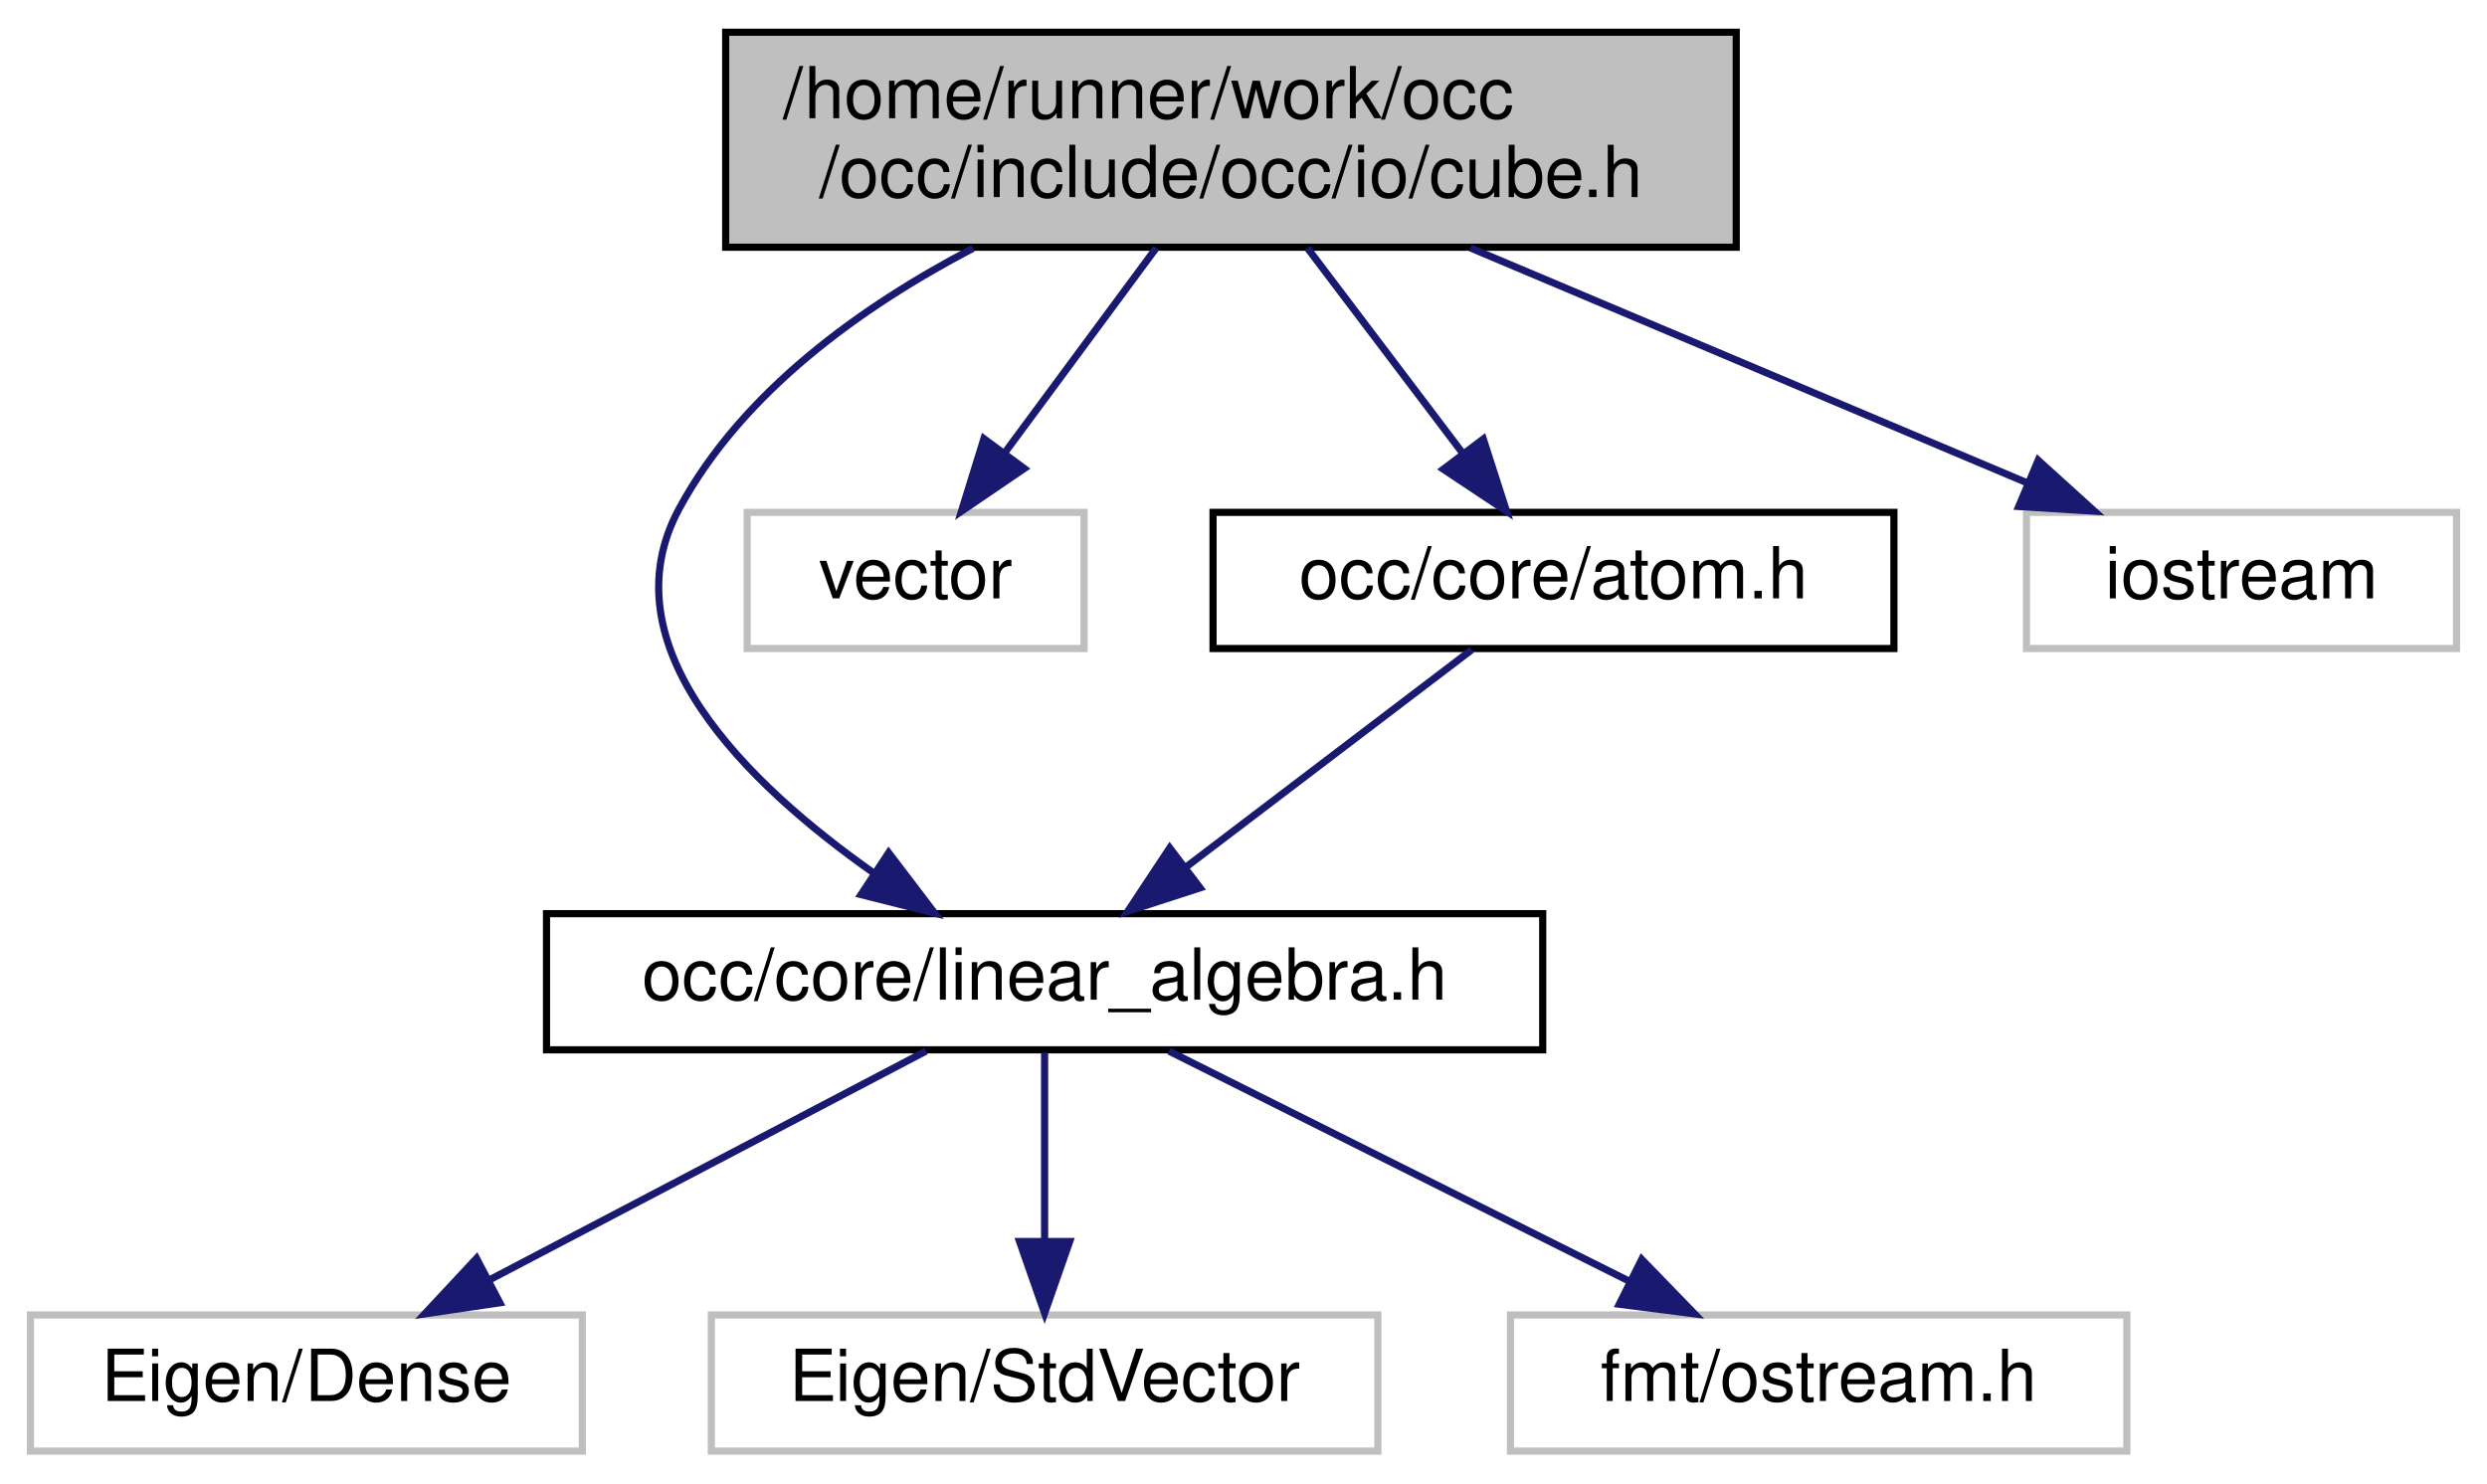
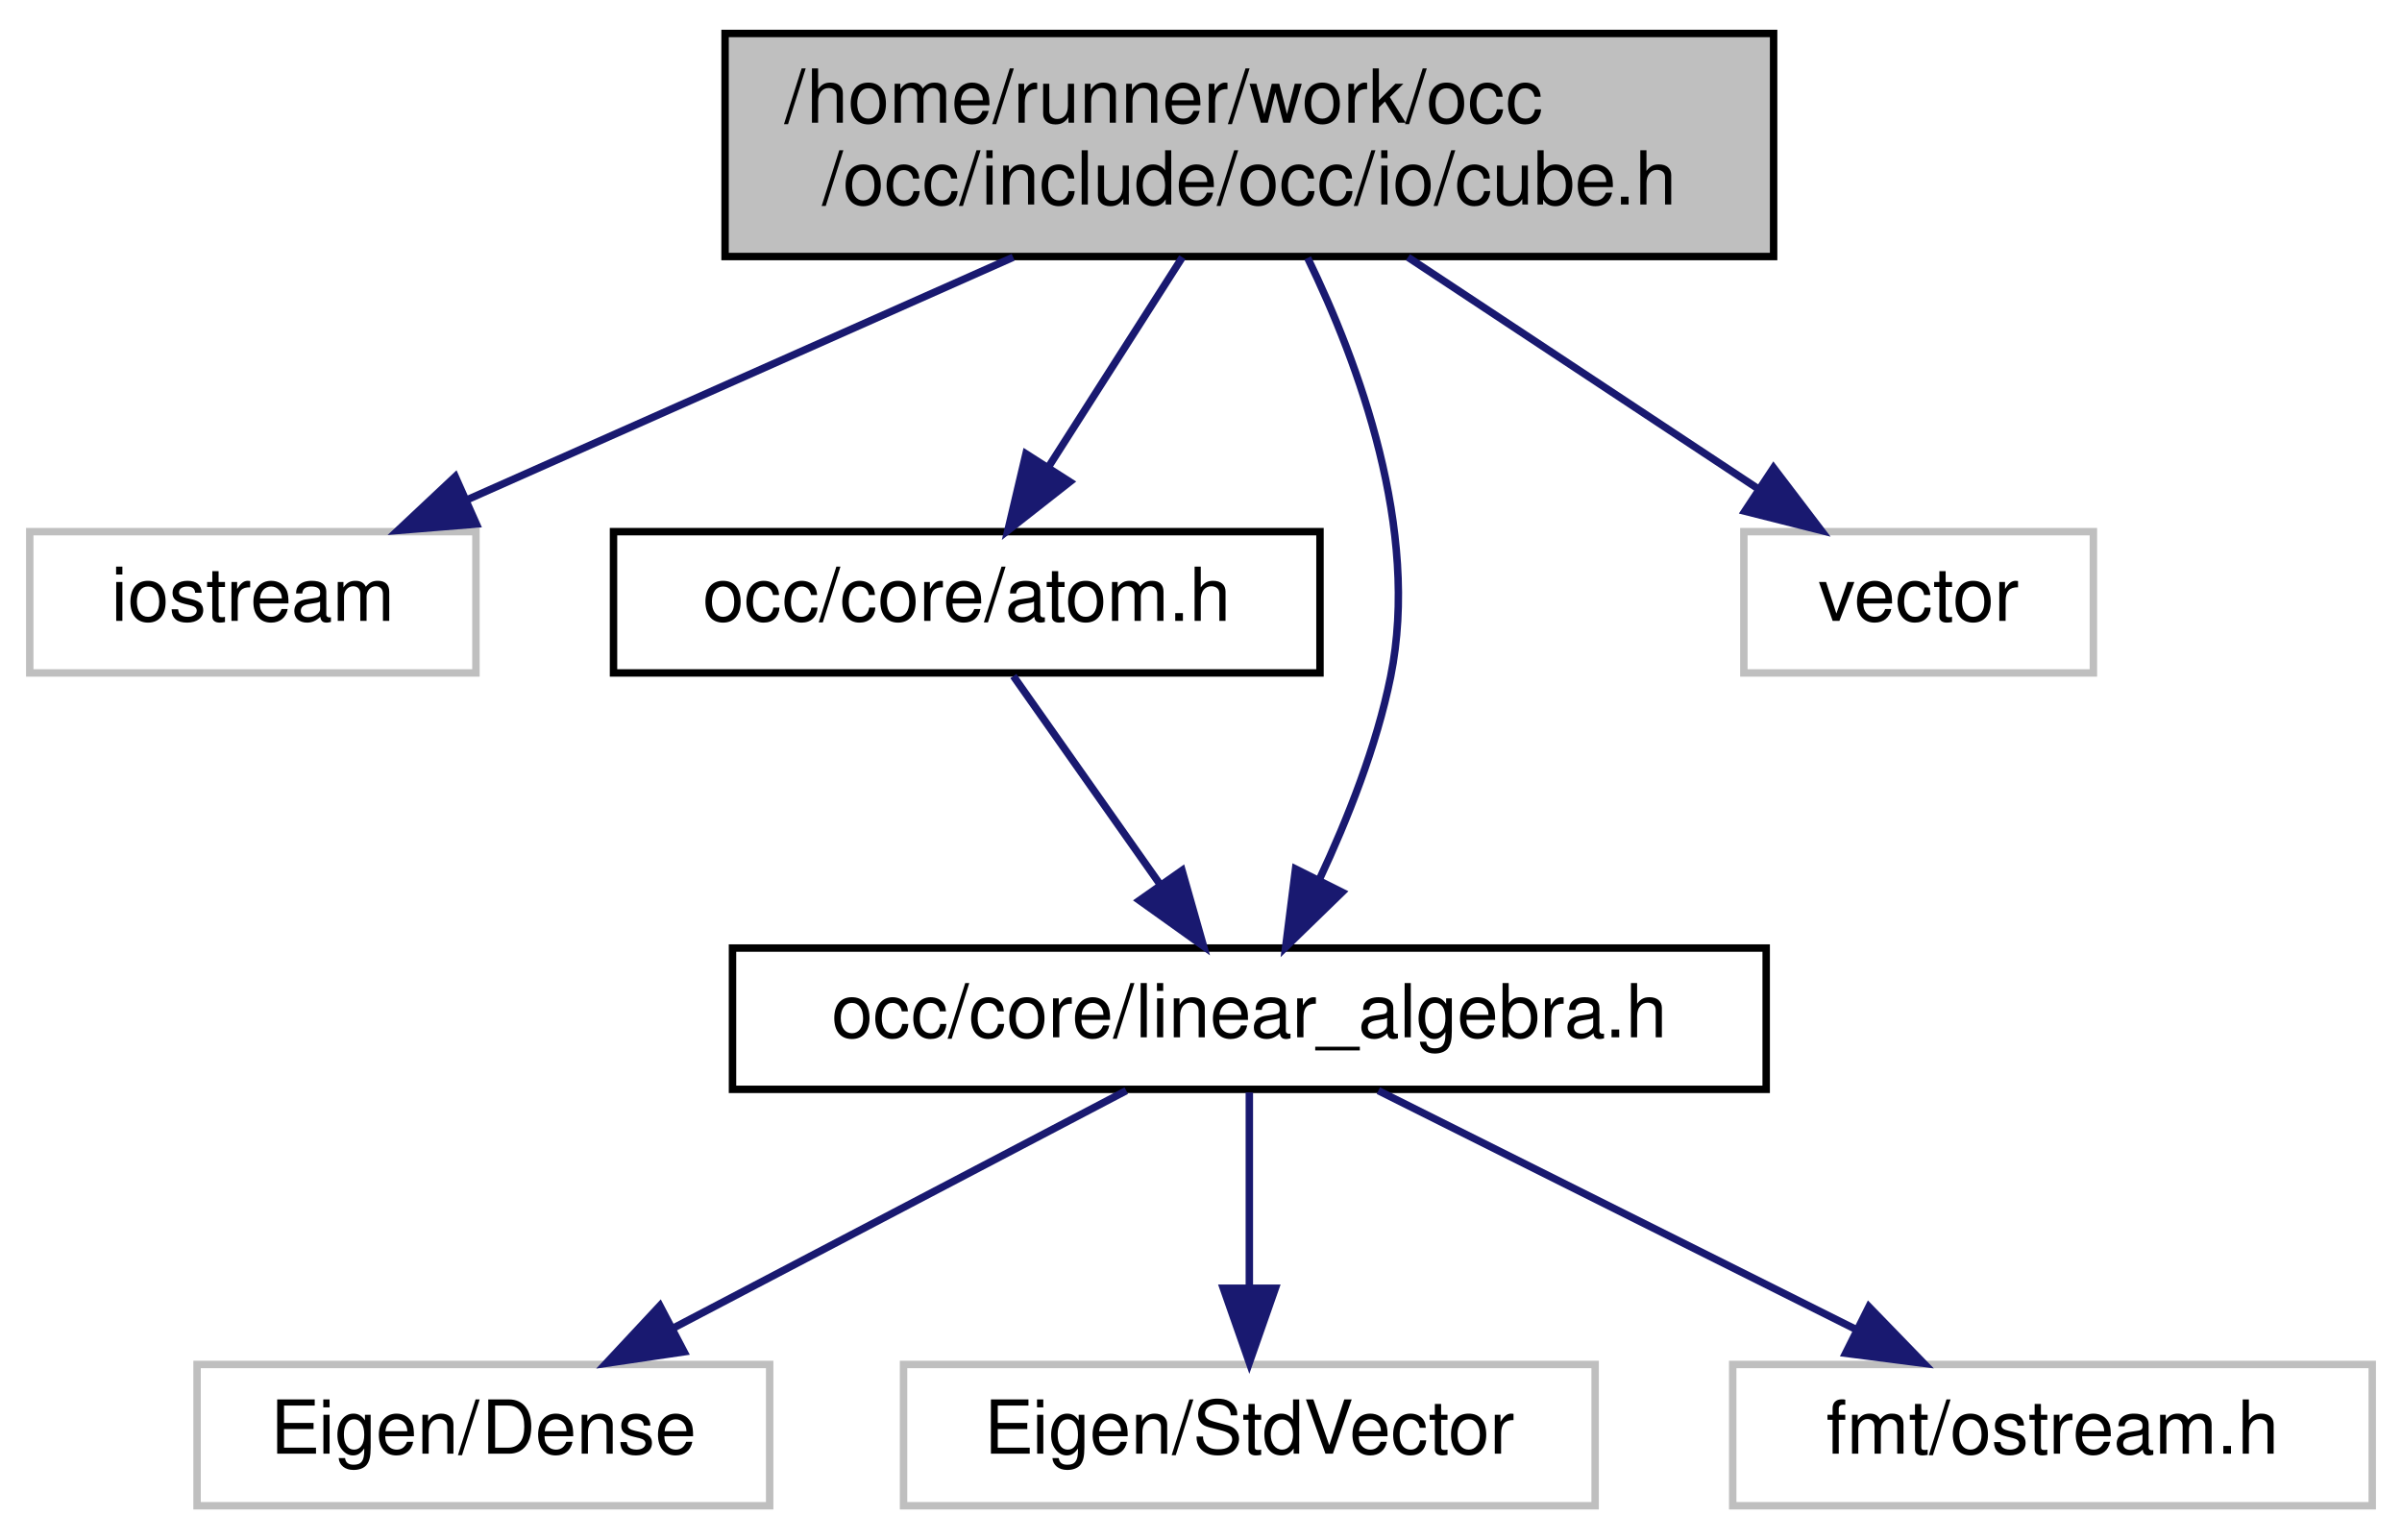
- <svg xmlns="http://www.w3.org/2000/svg" xmlns:xlink="http://www.w3.org/1999/xlink" width="347pt" height="207pt" viewBox="0.00 0.00 346.50 207.00">
+ <svg xmlns="http://www.w3.org/2000/svg" xmlns:xlink="http://www.w3.org/1999/xlink" width="323pt" height="207pt" viewBox="0.00 0.00 323.00 207.00">
  <g id="graph0" class="graph" transform="scale(1 1) rotate(0) translate(4 203)">
    <g id="node1" class="node">
      <g id="a_node1">
        <a xlink:title=" ">
-           <polygon fill="#bfbfbf" stroke="black" points="97,-168.5 97,-198.5 238,-198.5 238,-168.5 97,-168.5" />
-           <text text-anchor="start" x="105" y="-186.5" font-family="Helvetica,sans-Serif" font-size="10.00">/home/runner/work/occ</text>
-           <text text-anchor="middle" x="167.5" y="-175.5" font-family="Helvetica,sans-Serif" font-size="10.00">/occ/include/occ/io/cube.h</text>
+           <polygon fill="#bfbfbf" stroke="black" points="93.5,-168.5 93.5,-198.5 234.5,-198.5 234.5,-168.5 93.5,-168.5" />
+           <text text-anchor="start" x="101.5" y="-186.5" font-family="Helvetica,sans-Serif" font-size="10.00">/home/runner/work/occ</text>
+           <text text-anchor="middle" x="164" y="-175.5" font-family="Helvetica,sans-Serif" font-size="10.00">/occ/include/occ/io/cube.h</text>
        </a>
      </g>
    </g>
    <g id="node2" class="node">
      <g id="a_node2">
-         <a xlink:href="linear__algebra_8h.html" target="_top" xlink:title=" ">
-           <polygon fill="none" stroke="black" points="72,-56.5 72,-75.5 211,-75.5 211,-56.5 72,-56.5" />
-           <text text-anchor="middle" x="141.5" y="-63.5" font-family="Helvetica,sans-Serif" font-size="10.00">occ/core/linear_algebra.h</text>
+         <a xlink:title=" ">
+           <polygon fill="none" stroke="#bfbfbf" points="0,-112.5 0,-131.5 60,-131.5 60,-112.5 0,-112.5" />
+           <text text-anchor="middle" x="30" y="-119.5" font-family="Helvetica,sans-Serif" font-size="10.00">iostream</text>
        </a>
      </g>
    </g>
    <g id="edge1" class="edge">
-       <path fill="none" stroke="midnightblue" d="M131.51,-168.35C115.95,-160.22 99.31,-148.32 90.5,-132 80.19,-112.91 99.87,-93.69 117.69,-81.15" />
-       <polygon fill="midnightblue" stroke="midnightblue" points="119.74,-84 126.16,-75.57 115.88,-78.16 119.74,-84" />
+       <path fill="none" stroke="midnightblue" d="M132.24,-168.4C109.96,-158.51 80.41,-145.38 58.81,-135.79" />
+       <polygon fill="midnightblue" stroke="midnightblue" points="60.06,-132.52 49.5,-131.66 57.22,-138.91 60.06,-132.52" />
+     </g>
+     <g id="node3" class="node">
+       <g id="a_node3">
+         <a xlink:href="atom_8h.html" target="_top" xlink:title=" ">
+           <polygon fill="none" stroke="black" points="78.5,-112.5 78.5,-131.5 173.5,-131.5 173.5,-112.5 78.5,-112.5" />
+           <text text-anchor="middle" x="126" y="-119.5" font-family="Helvetica,sans-Serif" font-size="10.00">occ/core/atom.h</text>
+         </a>
+       </g>
+     </g>
+     <g id="edge2" class="edge">
+       <path fill="none" stroke="midnightblue" d="M154.99,-168.4C149.59,-159.93 142.67,-149.1 136.95,-140.14" />
+       <polygon fill="midnightblue" stroke="midnightblue" points="139.86,-138.2 131.53,-131.66 133.96,-141.97 139.86,-138.2" />
+     </g>
+     <g id="node4" class="node">
+       <g id="a_node4">
+         <a xlink:href="linear__algebra_8h.html" target="_top" xlink:title=" ">
+           <polygon fill="none" stroke="black" points="94.5,-56.5 94.5,-75.5 233.5,-75.5 233.5,-56.5 94.5,-56.5" />
+           <text text-anchor="middle" x="164" y="-63.5" font-family="Helvetica,sans-Serif" font-size="10.00">occ/core/linear_algebra.h</text>
+         </a>
+       </g>
+     </g>
+     <g id="edge7" class="edge">
+       <path fill="none" stroke="midnightblue" d="M171.84,-168.31C178.7,-154.17 187,-131.75 183,-112 181.11,-102.65 177.21,-92.83 173.43,-84.75" />
+       <polygon fill="midnightblue" stroke="midnightblue" points="176.47,-83.01 168.88,-75.63 170.21,-86.14 176.47,-83.01" />
+     </g>
+     <g id="node8" class="node">
+       <g id="a_node8">
+         <a xlink:title=" ">
+           <polygon fill="none" stroke="#bfbfbf" points="230.5,-112.5 230.5,-131.5 277.5,-131.5 277.5,-112.5 230.5,-112.5" />
+           <text text-anchor="middle" x="254" y="-119.5" font-family="Helvetica,sans-Serif" font-size="10.00">vector</text>
+         </a>
+       </g>
+     </g>
+     <g id="edge8" class="edge">
+       <path fill="none" stroke="midnightblue" d="M185.33,-168.4C199.49,-159.04 218.01,-146.79 232.25,-137.38" />
+       <polygon fill="midnightblue" stroke="midnightblue" points="234.49,-140.09 240.9,-131.66 230.63,-134.25 234.49,-140.09" />
+     </g>
+     <g id="edge3" class="edge">
+       <path fill="none" stroke="midnightblue" d="M132.27,-112.08C137.64,-104.46 145.52,-93.26 152.08,-83.94" />
+       <polygon fill="midnightblue" stroke="midnightblue" points="154.95,-85.94 157.84,-75.75 149.22,-81.91 154.95,-85.94" />
+     </g>
+     <g id="node5" class="node">
+       <g id="a_node5">
+         <a xlink:title=" ">
+           <polygon fill="none" stroke="#bfbfbf" points="22.5,-0.5 22.5,-19.5 99.5,-19.5 99.5,-0.5 22.5,-0.5" />
+           <text text-anchor="middle" x="61" y="-7.5" font-family="Helvetica,sans-Serif" font-size="10.00">Eigen/Dense</text>
+         </a>
+       </g>
+     </g>
+     <g id="edge4" class="edge">
+       <path fill="none" stroke="midnightblue" d="M147.45,-56.32C131.01,-47.7 105.57,-34.36 86.53,-24.39" />
+       <polygon fill="midnightblue" stroke="midnightblue" points="87.99,-21.2 77.51,-19.65 84.74,-27.4 87.99,-21.2" />
    </g>
    <g id="node6" class="node">
      <g id="a_node6">
        <a xlink:title=" ">
-           <polygon fill="none" stroke="#bfbfbf" points="100,-112.5 100,-131.5 147,-131.5 147,-112.5 100,-112.5" />
-           <text text-anchor="middle" x="123.5" y="-119.5" font-family="Helvetica,sans-Serif" font-size="10.00">vector</text>
+           <polygon fill="none" stroke="#bfbfbf" points="117.5,-0.5 117.5,-19.5 210.5,-19.5 210.5,-0.5 117.5,-0.5" />
+           <text text-anchor="middle" x="164" y="-7.5" font-family="Helvetica,sans-Serif" font-size="10.00">Eigen/StdVector</text>
        </a>
      </g>
    </g>
    <g id="edge5" class="edge">
-       <path fill="none" stroke="midnightblue" d="M157.07,-168.4C150.74,-159.84 142.63,-148.87 135.97,-139.86" />
-       <polygon fill="midnightblue" stroke="midnightblue" points="138.66,-137.62 129.9,-131.66 133.03,-141.78 138.66,-137.62" />
+       <path fill="none" stroke="midnightblue" d="M164,-56.08C164,-49.01 164,-38.86 164,-29.99" />
+       <polygon fill="midnightblue" stroke="midnightblue" points="167.5,-29.75 164,-19.75 160.5,-29.75 167.5,-29.75" />
    </g>
    <g id="node7" class="node">
      <g id="a_node7">
-         <a xlink:href="atom_8h.html" target="_top" xlink:title=" ">
-           <polygon fill="none" stroke="black" points="165,-112.5 165,-131.5 260,-131.5 260,-112.5 165,-112.5" />
-           <text text-anchor="middle" x="212.5" y="-119.5" font-family="Helvetica,sans-Serif" font-size="10.00">occ/core/atom.h</text>
+         <a xlink:title=" ">
+           <polygon fill="none" stroke="#bfbfbf" points="229,-0.5 229,-19.5 315,-19.5 315,-0.5 229,-0.5" />
+           <text text-anchor="middle" x="272" y="-7.5" font-family="Helvetica,sans-Serif" font-size="10.00">fmt/ostream.h</text>
        </a>
      </g>
    </g>
    <g id="edge6" class="edge">
-       <path fill="none" stroke="midnightblue" d="M178.16,-168.4C184.64,-159.84 192.93,-148.87 199.75,-139.86" />
-       <polygon fill="midnightblue" stroke="midnightblue" points="202.71,-141.74 205.95,-131.66 197.13,-137.52 202.71,-141.74" />
-     </g>
-     <g id="node8" class="node">
-       <g id="a_node8">
-         <a xlink:title=" ">
-           <polygon fill="none" stroke="#bfbfbf" points="278.5,-112.5 278.5,-131.5 338.5,-131.5 338.5,-112.5 278.5,-112.5" />
-           <text text-anchor="middle" x="308.5" y="-119.5" font-family="Helvetica,sans-Serif" font-size="10.00">iostream</text>
-         </a>
-       </g>
-     </g>
-     <g id="edge8" class="edge">
-       <path fill="none" stroke="midnightblue" d="M200.92,-168.4C224.47,-158.46 255.74,-145.26 278.49,-135.66" />
-       <polygon fill="midnightblue" stroke="midnightblue" points="280.13,-138.77 287.98,-131.66 277.41,-132.32 280.13,-138.77" />
-     </g>
-     <g id="node3" class="node">
-       <g id="a_node3">
-         <a xlink:title=" ">
-           <polygon fill="none" stroke="#bfbfbf" points="0,-0.5 0,-19.5 77,-19.5 77,-0.5 0,-0.5" />
-           <text text-anchor="middle" x="38.5" y="-7.5" font-family="Helvetica,sans-Serif" font-size="10.00">Eigen/Dense</text>
-         </a>
-       </g>
-     </g>
-     <g id="edge2" class="edge">
-       <path fill="none" stroke="midnightblue" d="M124.95,-56.32C108.51,-47.7 83.07,-34.36 64.03,-24.39" />
-       <polygon fill="midnightblue" stroke="midnightblue" points="65.49,-21.2 55.01,-19.65 62.24,-27.4 65.49,-21.2" />
-     </g>
-     <g id="node4" class="node">
-       <g id="a_node4">
-         <a xlink:title=" ">
-           <polygon fill="none" stroke="#bfbfbf" points="95,-0.5 95,-19.5 188,-19.5 188,-0.5 95,-0.5" />
-           <text text-anchor="middle" x="141.5" y="-7.5" font-family="Helvetica,sans-Serif" font-size="10.00">Eigen/StdVector</text>
-         </a>
-       </g>
-     </g>
-     <g id="edge3" class="edge">
-       <path fill="none" stroke="midnightblue" d="M141.5,-56.08C141.5,-49.01 141.5,-38.86 141.5,-29.99" />
-       <polygon fill="midnightblue" stroke="midnightblue" points="145,-29.75 141.5,-19.75 138,-29.75 145,-29.75" />
-     </g>
-     <g id="node5" class="node">
-       <g id="a_node5">
-         <a xlink:title=" ">
-           <polygon fill="none" stroke="#bfbfbf" points="206.5,-0.5 206.5,-19.5 292.5,-19.5 292.5,-0.5 206.5,-0.5" />
-           <text text-anchor="middle" x="249.5" y="-7.5" font-family="Helvetica,sans-Serif" font-size="10.00">fmt/ostream.h</text>
-         </a>
-       </g>
-     </g>
-     <g id="edge4" class="edge">
-       <path fill="none" stroke="midnightblue" d="M158.85,-56.32C176.17,-47.66 203.02,-34.24 223,-24.25" />
-       <polygon fill="midnightblue" stroke="midnightblue" points="224.81,-27.26 232.19,-19.65 221.68,-21 224.81,-27.26" />
-     </g>
-     <g id="edge7" class="edge">
-       <path fill="none" stroke="midnightblue" d="M201.09,-112.32C190.39,-104.18 174.16,-91.84 161.34,-82.09" />
-       <polygon fill="midnightblue" stroke="midnightblue" points="163.19,-79.1 153.11,-75.83 158.96,-84.67 163.19,-79.1" />
+       <path fill="none" stroke="midnightblue" d="M181.35,-56.32C198.67,-47.66 225.52,-34.24 245.5,-24.25" />
+       <polygon fill="midnightblue" stroke="midnightblue" points="247.31,-27.26 254.69,-19.65 244.18,-21 247.31,-27.26" />
    </g>
  </g>
</svg>
